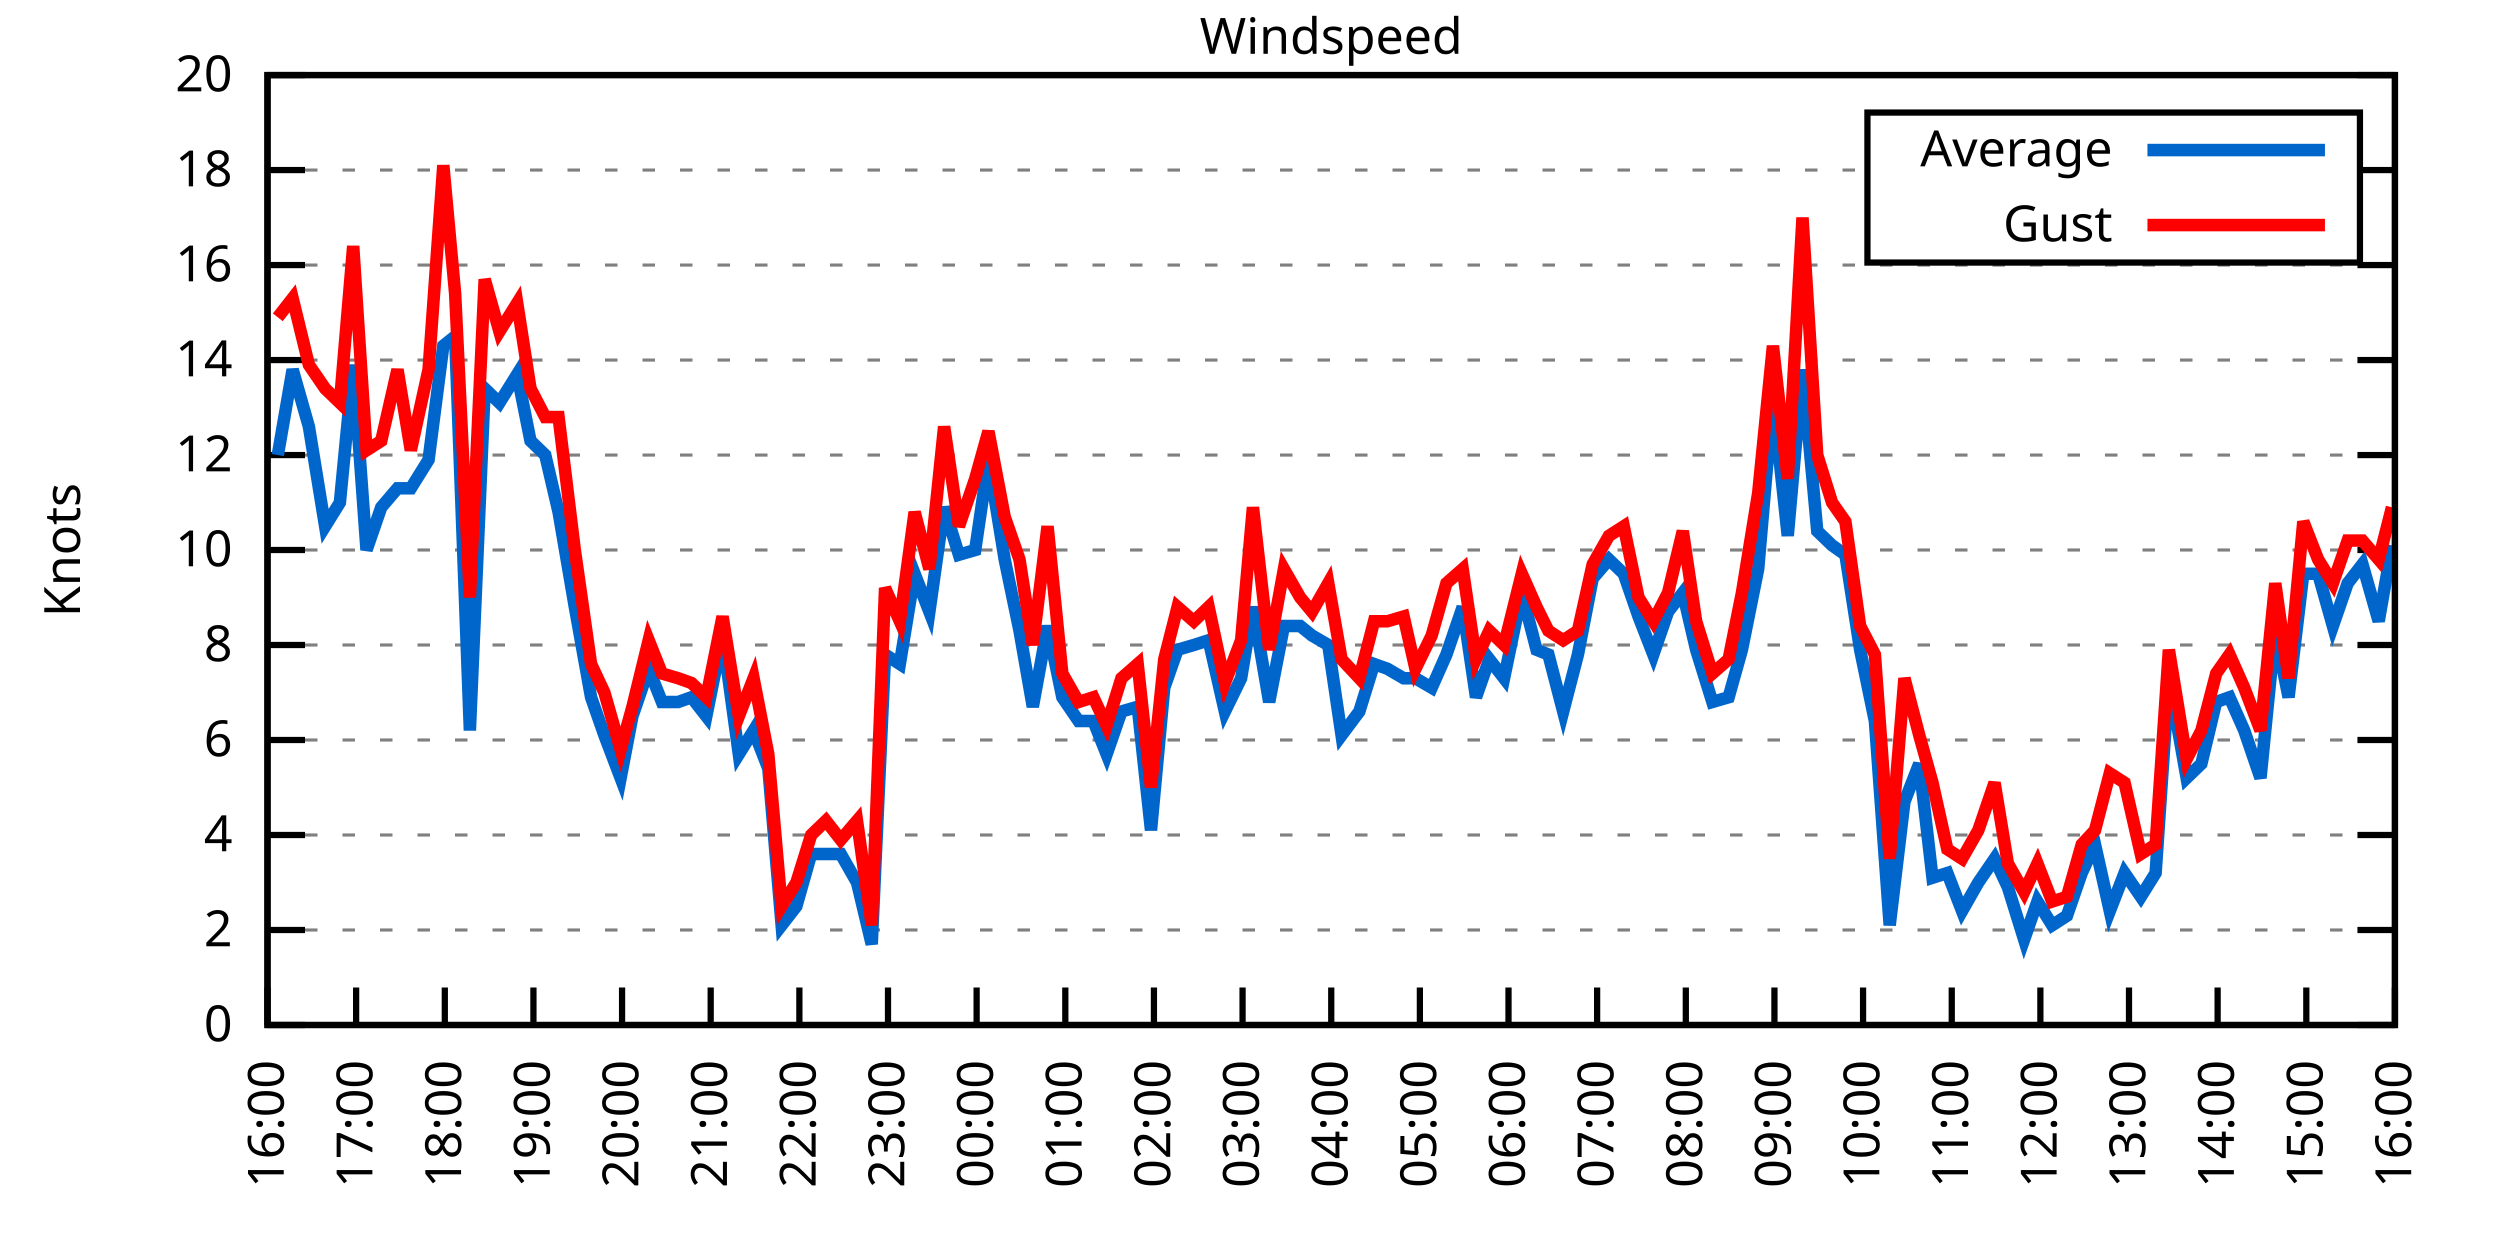
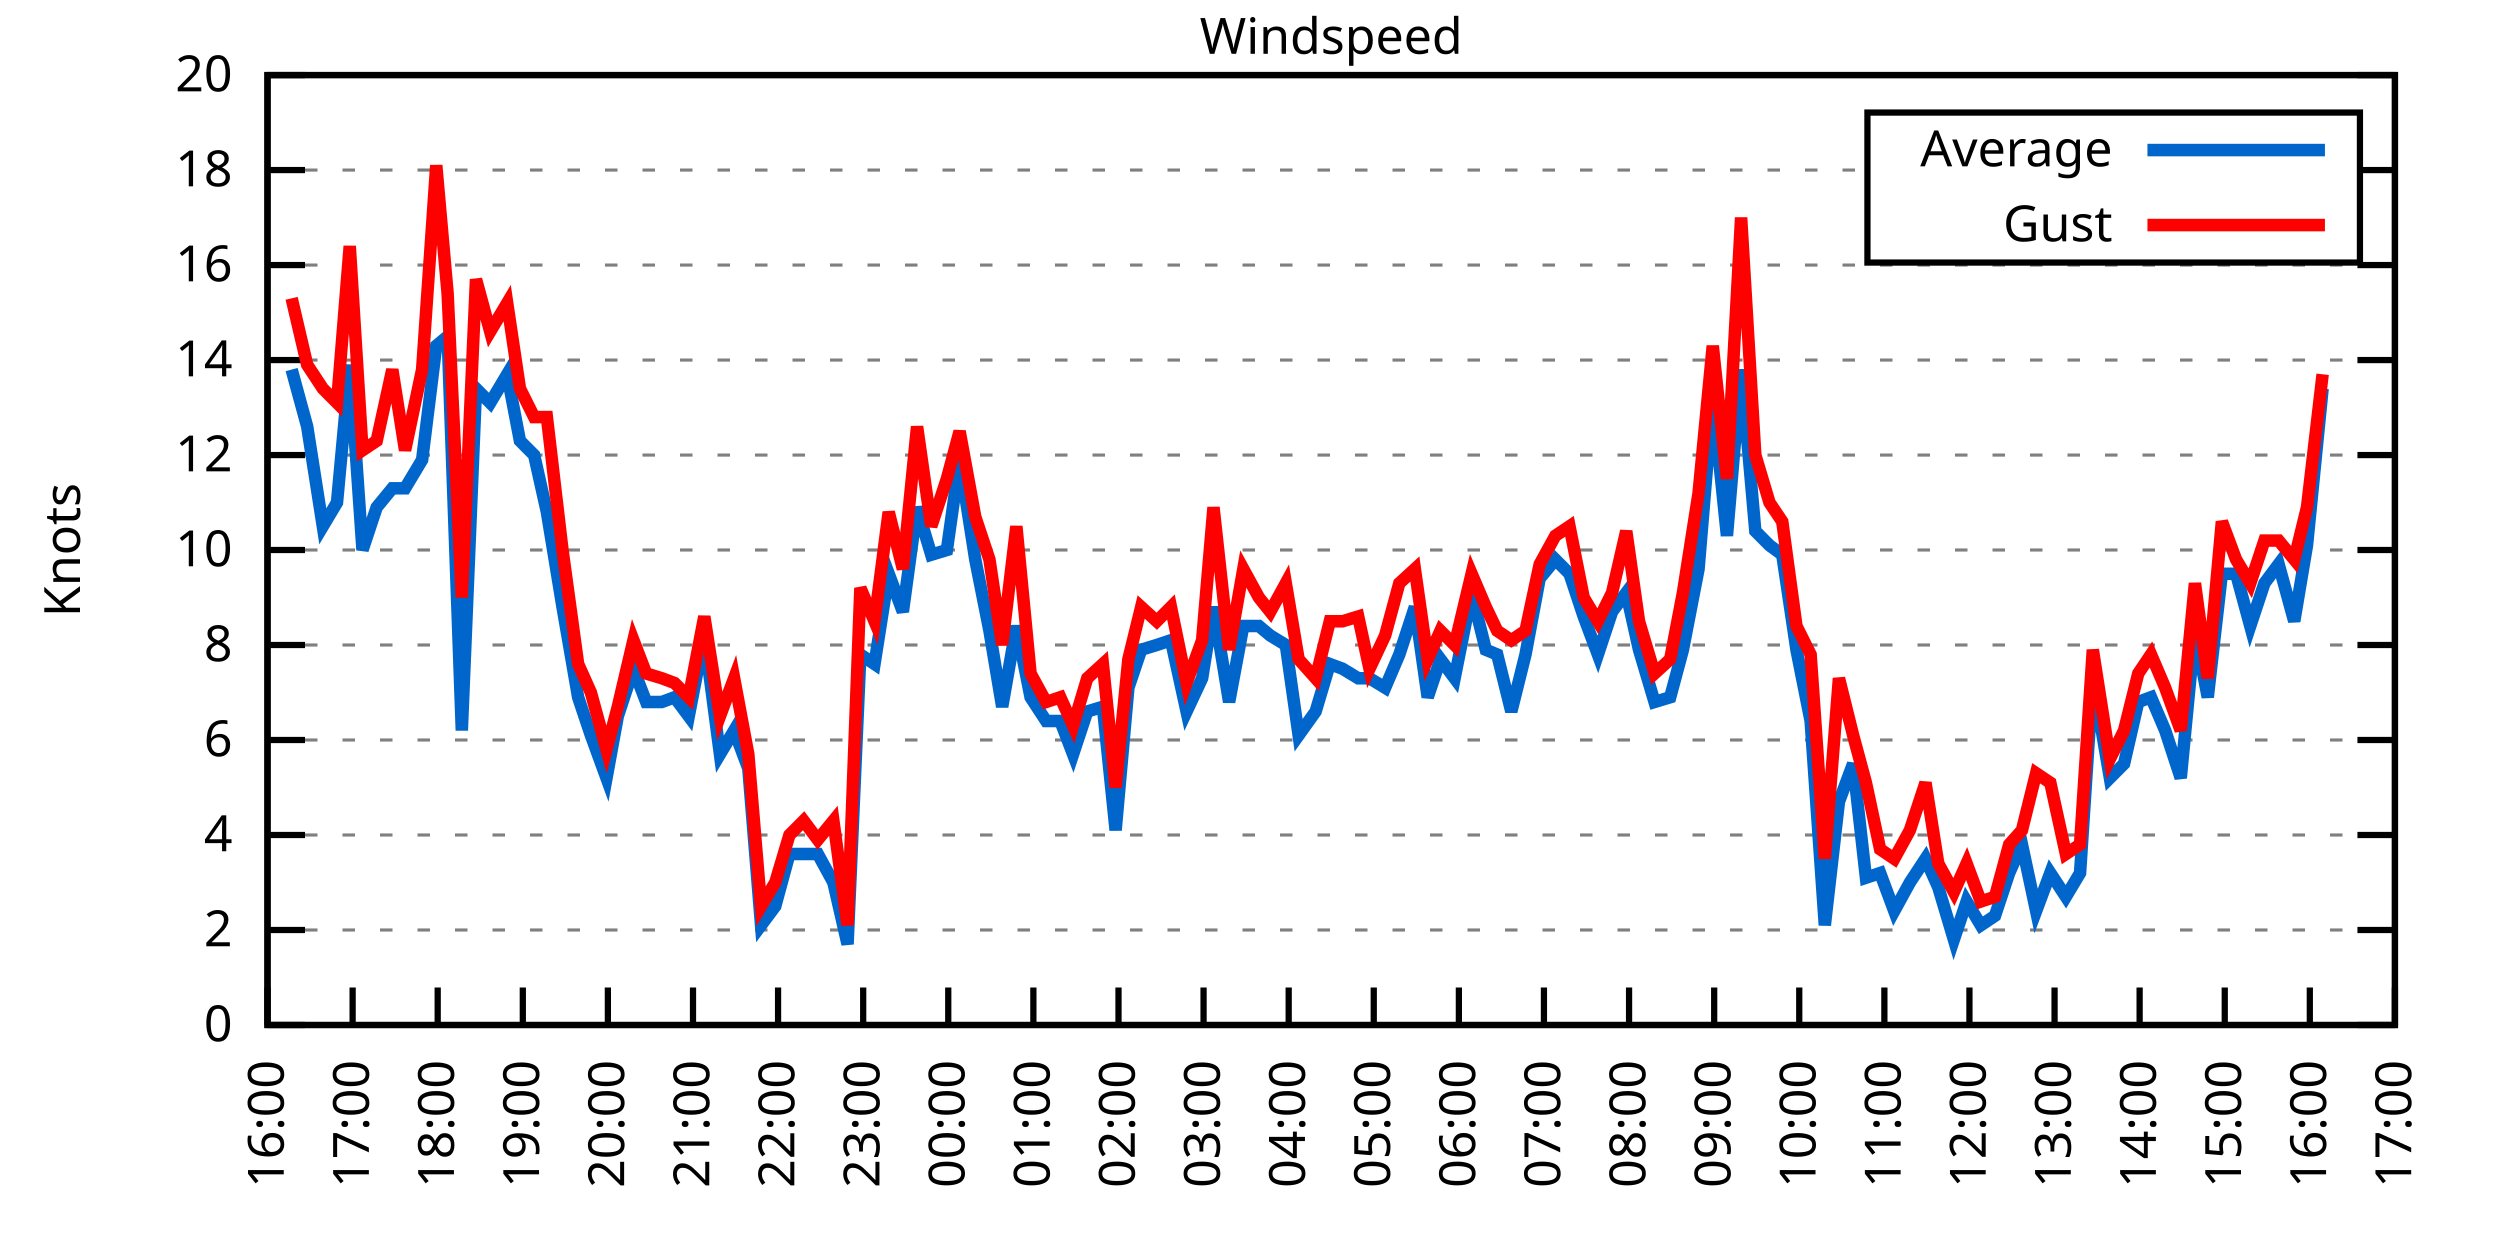
<svg xmlns="http://www.w3.org/2000/svg" xmlns:xlink="http://www.w3.org/1999/xlink" width="400" height="200" viewBox="0 0 400 200">
  <g id="gnuplot_canvas">
    <rect x="0" y="0" width="400" height="200" fill="none" />
    <defs>
      <circle id="gpDot" r="0.5" stroke-width="0.5" stroke="currentColor" />
      <path id="gpPt0" stroke-width="0.333" stroke="currentColor" d="M-1,0 h2 M0,-1 v2" />
      <path id="gpPt1" stroke-width="0.333" stroke="currentColor" d="M-1,-1 L1,1 M1,-1 L-1,1" />
      <path id="gpPt2" stroke-width="0.333" stroke="currentColor" d="M-1,0 L1,0 M0,-1 L0,1 M-1,-1 L1,1 M-1,1 L1,-1" />
      <rect id="gpPt3" stroke-width="0.333" stroke="currentColor" x="-1" y="-1" width="2" height="2" />
      <rect id="gpPt4" stroke-width="0.333" stroke="currentColor" fill="currentColor" x="-1" y="-1" width="2" height="2" />
      <circle id="gpPt5" stroke-width="0.333" stroke="currentColor" cx="0" cy="0" r="1" />
      <use xlink:href="#gpPt5" id="gpPt6" fill="currentColor" stroke="none" />
      <path id="gpPt7" stroke-width="0.333" stroke="currentColor" d="M0,-1.33 L-1.33,0.67 L1.33,0.67 z" />
      <use xlink:href="#gpPt7" id="gpPt8" fill="currentColor" stroke="none" />
      <use xlink:href="#gpPt7" id="gpPt9" stroke="currentColor" transform="rotate(180)" />
      <use xlink:href="#gpPt9" id="gpPt10" fill="currentColor" stroke="none" />
      <use xlink:href="#gpPt3" id="gpPt11" stroke="currentColor" transform="rotate(45)" />
      <use xlink:href="#gpPt11" id="gpPt12" fill="currentColor" stroke="none" />
      <path id="gpPt13" stroke-width="0.333" stroke="currentColor" d="M0,1.330 L1.265,0.411 L0.782,-1.067 L-0.782,-1.076 L-1.265,0.411 z" />
      <use xlink:href="#gpPt13" id="gpPt14" fill="currentColor" stroke="none" />
      <filter id="textbox" filterUnits="objectBoundingBox" x="0" y="0" height="1" width="1">
        <feFlood flood-color="white" flood-opacity="1" result="bgnd" />
        <feComposite in="SourceGraphic" in2="bgnd" operator="atop" />
      </filter>
      <filter id="greybox" filterUnits="objectBoundingBox" x="0" y="0" height="1" width="1">
        <feFlood flood-color="lightgrey" flood-opacity="1" result="grey" />
        <feComposite in="SourceGraphic" in2="grey" operator="atop" />
      </filter>
    </defs>
    <g fill="none" color="white" stroke="currentColor" stroke-width="1.00" stroke-linecap="butt" stroke-linejoin="miter">
</g>
    <g fill="none" color="black" stroke="currentColor" stroke-width="1.00" stroke-linecap="butt" stroke-linejoin="miter">
      <g stroke="none" shape-rendering="crispEdges">
        <polygon fill="rgb(255, 255, 255)" points="42.80,164.00 383.18,164.00 383.18,12.02 42.80,12.02 " />
      </g>
    </g>
    <g fill="none" color="black" stroke="currentColor" stroke-width="1.00" stroke-linecap="butt" stroke-linejoin="miter">
</g>
    <g fill="none" color="black" stroke="black" stroke-width="0.50" stroke-linecap="butt" stroke-linejoin="miter">
</g>
    <g fill="none" color="gray" stroke="currentColor" stroke-width="0.50" stroke-linecap="butt" stroke-linejoin="miter">
      <path stroke="gray" stroke-dasharray="2,4" class="gridline" d="M42.80,164.00 L383.19,164.00  " />
    </g>
    <g fill="none" color="gray" stroke="gray" stroke-width="1.00" stroke-linecap="butt" stroke-linejoin="miter">
</g>
    <g fill="none" color="black" stroke="currentColor" stroke-width="1.00" stroke-linecap="butt" stroke-linejoin="miter">
      <path stroke="black" d="M42.80,164.00 L48.80,164.00 M383.19,164.00 L377.19,164.00  " />
      <g transform="translate(37.20,166.60)" stroke="none" fill="black" font-family="Sans" font-size="8.00" text-anchor="end">
        <text>
          <tspan font-family="Sans"> 0</tspan>
        </text>
      </g>
    </g>
    <g fill="none" color="black" stroke="currentColor" stroke-width="1.00" stroke-linecap="butt" stroke-linejoin="miter">
</g>
    <g fill="none" color="black" stroke="black" stroke-width="0.50" stroke-linecap="butt" stroke-linejoin="miter">
</g>
    <g fill="none" color="gray" stroke="currentColor" stroke-width="0.50" stroke-linecap="butt" stroke-linejoin="miter">
      <path stroke="gray" stroke-dasharray="2,4" class="gridline" d="M42.80,148.80 L383.19,148.80  " />
    </g>
    <g fill="none" color="gray" stroke="gray" stroke-width="1.00" stroke-linecap="butt" stroke-linejoin="miter">
</g>
    <g fill="none" color="black" stroke="currentColor" stroke-width="1.00" stroke-linecap="butt" stroke-linejoin="miter">
      <path stroke="black" d="M42.80,148.80 L48.80,148.80 M383.19,148.80 L377.19,148.80  " />
      <g transform="translate(37.20,151.40)" stroke="none" fill="black" font-family="Sans" font-size="8.00" text-anchor="end">
        <text>
          <tspan font-family="Sans"> 2</tspan>
        </text>
      </g>
    </g>
    <g fill="none" color="black" stroke="currentColor" stroke-width="1.00" stroke-linecap="butt" stroke-linejoin="miter">
</g>
    <g fill="none" color="black" stroke="black" stroke-width="0.50" stroke-linecap="butt" stroke-linejoin="miter">
</g>
    <g fill="none" color="gray" stroke="currentColor" stroke-width="0.50" stroke-linecap="butt" stroke-linejoin="miter">
      <path stroke="gray" stroke-dasharray="2,4" class="gridline" d="M42.80,133.60 L383.19,133.60  " />
    </g>
    <g fill="none" color="gray" stroke="gray" stroke-width="1.00" stroke-linecap="butt" stroke-linejoin="miter">
</g>
    <g fill="none" color="black" stroke="currentColor" stroke-width="1.00" stroke-linecap="butt" stroke-linejoin="miter">
      <path stroke="black" d="M42.80,133.60 L48.80,133.60 M383.19,133.60 L377.19,133.60  " />
      <g transform="translate(37.20,136.20)" stroke="none" fill="black" font-family="Sans" font-size="8.00" text-anchor="end">
        <text>
          <tspan font-family="Sans"> 4</tspan>
        </text>
      </g>
    </g>
    <g fill="none" color="black" stroke="currentColor" stroke-width="1.00" stroke-linecap="butt" stroke-linejoin="miter">
</g>
    <g fill="none" color="black" stroke="black" stroke-width="0.50" stroke-linecap="butt" stroke-linejoin="miter">
</g>
    <g fill="none" color="gray" stroke="currentColor" stroke-width="0.50" stroke-linecap="butt" stroke-linejoin="miter">
      <path stroke="gray" stroke-dasharray="2,4" class="gridline" d="M42.80,118.40 L383.19,118.40  " />
    </g>
    <g fill="none" color="gray" stroke="gray" stroke-width="1.00" stroke-linecap="butt" stroke-linejoin="miter">
</g>
    <g fill="none" color="black" stroke="currentColor" stroke-width="1.00" stroke-linecap="butt" stroke-linejoin="miter">
      <path stroke="black" d="M42.80,118.40 L48.80,118.40 M383.19,118.40 L377.19,118.40  " />
      <g transform="translate(37.20,121.00)" stroke="none" fill="black" font-family="Sans" font-size="8.00" text-anchor="end">
        <text>
          <tspan font-family="Sans"> 6</tspan>
        </text>
      </g>
    </g>
    <g fill="none" color="black" stroke="currentColor" stroke-width="1.00" stroke-linecap="butt" stroke-linejoin="miter">
</g>
    <g fill="none" color="black" stroke="black" stroke-width="0.50" stroke-linecap="butt" stroke-linejoin="miter">
</g>
    <g fill="none" color="gray" stroke="currentColor" stroke-width="0.50" stroke-linecap="butt" stroke-linejoin="miter">
      <path stroke="gray" stroke-dasharray="2,4" class="gridline" d="M42.80,103.20 L383.19,103.20  " />
    </g>
    <g fill="none" color="gray" stroke="gray" stroke-width="1.00" stroke-linecap="butt" stroke-linejoin="miter">
</g>
    <g fill="none" color="black" stroke="currentColor" stroke-width="1.00" stroke-linecap="butt" stroke-linejoin="miter">
      <path stroke="black" d="M42.80,103.20 L48.80,103.20 M383.19,103.20 L377.19,103.20  " />
      <g transform="translate(37.20,105.80)" stroke="none" fill="black" font-family="Sans" font-size="8.00" text-anchor="end">
        <text>
          <tspan font-family="Sans"> 8</tspan>
        </text>
      </g>
    </g>
    <g fill="none" color="black" stroke="currentColor" stroke-width="1.00" stroke-linecap="butt" stroke-linejoin="miter">
</g>
    <g fill="none" color="black" stroke="black" stroke-width="0.50" stroke-linecap="butt" stroke-linejoin="miter">
</g>
    <g fill="none" color="gray" stroke="currentColor" stroke-width="0.50" stroke-linecap="butt" stroke-linejoin="miter">
      <path stroke="gray" stroke-dasharray="2,4" class="gridline" d="M42.80,88.00 L383.19,88.00  " />
    </g>
    <g fill="none" color="gray" stroke="gray" stroke-width="1.00" stroke-linecap="butt" stroke-linejoin="miter">
</g>
    <g fill="none" color="black" stroke="currentColor" stroke-width="1.00" stroke-linecap="butt" stroke-linejoin="miter">
      <path stroke="black" d="M42.80,88.00 L48.80,88.00 M383.19,88.00 L377.19,88.00  " />
      <g transform="translate(37.20,90.60)" stroke="none" fill="black" font-family="Sans" font-size="8.00" text-anchor="end">
        <text>
          <tspan font-family="Sans"> 10</tspan>
        </text>
      </g>
    </g>
    <g fill="none" color="black" stroke="currentColor" stroke-width="1.00" stroke-linecap="butt" stroke-linejoin="miter">
</g>
    <g fill="none" color="black" stroke="black" stroke-width="0.50" stroke-linecap="butt" stroke-linejoin="miter">
</g>
    <g fill="none" color="gray" stroke="currentColor" stroke-width="0.50" stroke-linecap="butt" stroke-linejoin="miter">
      <path stroke="gray" stroke-dasharray="2,4" class="gridline" d="M42.80,72.81 L383.19,72.81  " />
    </g>
    <g fill="none" color="gray" stroke="gray" stroke-width="1.00" stroke-linecap="butt" stroke-linejoin="miter">
</g>
    <g fill="none" color="black" stroke="currentColor" stroke-width="1.00" stroke-linecap="butt" stroke-linejoin="miter">
      <path stroke="black" d="M42.80,72.81 L48.80,72.81 M383.19,72.81 L377.19,72.81  " />
      <g transform="translate(37.20,75.41)" stroke="none" fill="black" font-family="Sans" font-size="8.00" text-anchor="end">
        <text>
          <tspan font-family="Sans"> 12</tspan>
        </text>
      </g>
    </g>
    <g fill="none" color="black" stroke="currentColor" stroke-width="1.00" stroke-linecap="butt" stroke-linejoin="miter">
</g>
    <g fill="none" color="black" stroke="black" stroke-width="0.50" stroke-linecap="butt" stroke-linejoin="miter">
</g>
    <g fill="none" color="gray" stroke="currentColor" stroke-width="0.50" stroke-linecap="butt" stroke-linejoin="miter">
      <path stroke="gray" stroke-dasharray="2,4" class="gridline" d="M42.80,57.61 L383.19,57.61  " />
    </g>
    <g fill="none" color="gray" stroke="gray" stroke-width="1.00" stroke-linecap="butt" stroke-linejoin="miter">
</g>
    <g fill="none" color="black" stroke="currentColor" stroke-width="1.00" stroke-linecap="butt" stroke-linejoin="miter">
      <path stroke="black" d="M42.80,57.61 L48.80,57.61 M383.19,57.61 L377.19,57.61  " />
      <g transform="translate(37.20,60.21)" stroke="none" fill="black" font-family="Sans" font-size="8.00" text-anchor="end">
        <text>
          <tspan font-family="Sans"> 14</tspan>
        </text>
      </g>
    </g>
    <g fill="none" color="black" stroke="currentColor" stroke-width="1.00" stroke-linecap="butt" stroke-linejoin="miter">
</g>
    <g fill="none" color="black" stroke="black" stroke-width="0.50" stroke-linecap="butt" stroke-linejoin="miter">
</g>
    <g fill="none" color="gray" stroke="currentColor" stroke-width="0.50" stroke-linecap="butt" stroke-linejoin="miter">
      <path stroke="gray" stroke-dasharray="2,4" class="gridline" d="M42.80,42.41 L383.19,42.41  " />
    </g>
    <g fill="none" color="gray" stroke="gray" stroke-width="1.00" stroke-linecap="butt" stroke-linejoin="miter">
</g>
    <g fill="none" color="black" stroke="currentColor" stroke-width="1.00" stroke-linecap="butt" stroke-linejoin="miter">
      <path stroke="black" d="M42.80,42.41 L48.80,42.41 M383.19,42.41 L377.19,42.41  " />
      <g transform="translate(37.20,45.01)" stroke="none" fill="black" font-family="Sans" font-size="8.00" text-anchor="end">
        <text>
          <tspan font-family="Sans"> 16</tspan>
        </text>
      </g>
    </g>
    <g fill="none" color="black" stroke="currentColor" stroke-width="1.00" stroke-linecap="butt" stroke-linejoin="miter">
</g>
    <g fill="none" color="black" stroke="black" stroke-width="0.50" stroke-linecap="butt" stroke-linejoin="miter">
</g>
    <g fill="none" color="gray" stroke="currentColor" stroke-width="0.50" stroke-linecap="butt" stroke-linejoin="miter">
      <path stroke="gray" stroke-dasharray="2,4" class="gridline" d="M42.80,27.21 L298.79,27.21 M377.59,27.21 L383.19,27.21  " />
    </g>
    <g fill="none" color="gray" stroke="gray" stroke-width="1.00" stroke-linecap="butt" stroke-linejoin="miter">
</g>
    <g fill="none" color="black" stroke="currentColor" stroke-width="1.00" stroke-linecap="butt" stroke-linejoin="miter">
      <path stroke="black" d="M42.80,27.21 L48.80,27.21 M383.19,27.21 L377.19,27.21  " />
      <g transform="translate(37.20,29.81)" stroke="none" fill="black" font-family="Sans" font-size="8.00" text-anchor="end">
        <text>
          <tspan font-family="Sans"> 18</tspan>
        </text>
      </g>
    </g>
    <g fill="none" color="black" stroke="currentColor" stroke-width="1.00" stroke-linecap="butt" stroke-linejoin="miter">
</g>
    <g fill="none" color="black" stroke="black" stroke-width="0.50" stroke-linecap="butt" stroke-linejoin="miter">
</g>
    <g fill="none" color="gray" stroke="currentColor" stroke-width="0.50" stroke-linecap="butt" stroke-linejoin="miter">
      <path stroke="gray" stroke-dasharray="2,4" class="gridline" d="M42.80,12.01 L383.19,12.01  " />
    </g>
    <g fill="none" color="gray" stroke="gray" stroke-width="1.00" stroke-linecap="butt" stroke-linejoin="miter">
</g>
    <g fill="none" color="black" stroke="currentColor" stroke-width="1.00" stroke-linecap="butt" stroke-linejoin="miter">
      <path stroke="black" d="M42.80,12.01 L48.80,12.01 M383.19,12.01 L377.19,12.01  " />
      <g transform="translate(37.20,14.61)" stroke="none" fill="black" font-family="Sans" font-size="8.00" text-anchor="end">
        <text>
          <tspan font-family="Sans"> 20</tspan>
        </text>
      </g>
    </g>
    <g fill="none" color="black" stroke="currentColor" stroke-width="1.00" stroke-linecap="butt" stroke-linejoin="miter">
      <path stroke="black" d="M42.80,164.00 L42.80,158.00  " />
      <g transform="translate(45.40,169.60) rotate(270.00)" stroke="none" fill="black" font-family="Sans" font-size="8.00" text-anchor="end">
        <text>
          <tspan font-family="Sans">16:00</tspan>
        </text>
      </g>
    </g>
    <g fill="none" color="black" stroke="currentColor" stroke-width="1.00" stroke-linecap="butt" stroke-linejoin="miter">
-       <path stroke="black" d="M56.98,164.00 L56.98,158.00  " />
-       <g transform="translate(59.58,169.60) rotate(270.00)" stroke="none" fill="black" font-family="Sans" font-size="8.00" text-anchor="end">
+       <path stroke="black" d="M56.42,164.00 L56.42,158.00  " />
+       <g transform="translate(59.02,169.60) rotate(270.00)" stroke="none" fill="black" font-family="Sans" font-size="8.00" text-anchor="end">
        <text>
          <tspan font-family="Sans">17:00</tspan>
        </text>
      </g>
    </g>
    <g fill="none" color="black" stroke="currentColor" stroke-width="1.00" stroke-linecap="butt" stroke-linejoin="miter">
-       <path stroke="black" d="M71.17,164.00 L71.17,158.00  " />
-       <g transform="translate(73.77,169.60) rotate(270.00)" stroke="none" fill="black" font-family="Sans" font-size="8.00" text-anchor="end">
+       <path stroke="black" d="M70.03,164.00 L70.03,158.00  " />
+       <g transform="translate(72.63,169.60) rotate(270.00)" stroke="none" fill="black" font-family="Sans" font-size="8.00" text-anchor="end">
        <text>
          <tspan font-family="Sans">18:00</tspan>
        </text>
      </g>
    </g>
    <g fill="none" color="black" stroke="currentColor" stroke-width="1.00" stroke-linecap="butt" stroke-linejoin="miter">
-       <path stroke="black" d="M85.35,164.00 L85.35,158.00  " />
-       <g transform="translate(87.95,169.60) rotate(270.00)" stroke="none" fill="black" font-family="Sans" font-size="8.00" text-anchor="end">
+       <path stroke="black" d="M83.65,164.00 L83.65,158.00  " />
+       <g transform="translate(86.25,169.60) rotate(270.00)" stroke="none" fill="black" font-family="Sans" font-size="8.00" text-anchor="end">
        <text>
          <tspan font-family="Sans">19:00</tspan>
        </text>
      </g>
    </g>
    <g fill="none" color="black" stroke="currentColor" stroke-width="1.00" stroke-linecap="butt" stroke-linejoin="miter">
-       <path stroke="black" d="M99.53,164.00 L99.53,158.00  " />
-       <g transform="translate(102.13,169.60) rotate(270.00)" stroke="none" fill="black" font-family="Sans" font-size="8.00" text-anchor="end">
+       <path stroke="black" d="M97.26,164.00 L97.26,158.00  " />
+       <g transform="translate(99.86,169.60) rotate(270.00)" stroke="none" fill="black" font-family="Sans" font-size="8.00" text-anchor="end">
        <text>
          <tspan font-family="Sans">20:00</tspan>
        </text>
      </g>
    </g>
    <g fill="none" color="black" stroke="currentColor" stroke-width="1.00" stroke-linecap="butt" stroke-linejoin="miter">
-       <path stroke="black" d="M113.71,164.00 L113.71,158.00  " />
-       <g transform="translate(116.31,169.60) rotate(270.00)" stroke="none" fill="black" font-family="Sans" font-size="8.00" text-anchor="end">
+       <path stroke="black" d="M110.88,164.00 L110.88,158.00  " />
+       <g transform="translate(113.48,169.60) rotate(270.00)" stroke="none" fill="black" font-family="Sans" font-size="8.00" text-anchor="end">
        <text>
          <tspan font-family="Sans">21:00</tspan>
        </text>
      </g>
    </g>
    <g fill="none" color="black" stroke="currentColor" stroke-width="1.00" stroke-linecap="butt" stroke-linejoin="miter">
-       <path stroke="black" d="M127.90,164.00 L127.90,158.00  " />
-       <g transform="translate(130.50,169.60) rotate(270.00)" stroke="none" fill="black" font-family="Sans" font-size="8.00" text-anchor="end">
+       <path stroke="black" d="M124.49,164.00 L124.49,158.00  " />
+       <g transform="translate(127.09,169.60) rotate(270.00)" stroke="none" fill="black" font-family="Sans" font-size="8.00" text-anchor="end">
        <text>
          <tspan font-family="Sans">22:00</tspan>
        </text>
      </g>
    </g>
    <g fill="none" color="black" stroke="currentColor" stroke-width="1.00" stroke-linecap="butt" stroke-linejoin="miter">
-       <path stroke="black" d="M142.08,164.00 L142.08,158.00  " />
-       <g transform="translate(144.68,169.60) rotate(270.00)" stroke="none" fill="black" font-family="Sans" font-size="8.00" text-anchor="end">
+       <path stroke="black" d="M138.11,164.00 L138.11,158.00  " />
+       <g transform="translate(140.71,169.60) rotate(270.00)" stroke="none" fill="black" font-family="Sans" font-size="8.00" text-anchor="end">
        <text>
          <tspan font-family="Sans">23:00</tspan>
        </text>
      </g>
    </g>
    <g fill="none" color="black" stroke="currentColor" stroke-width="1.00" stroke-linecap="butt" stroke-linejoin="miter">
-       <path stroke="black" d="M156.26,164.00 L156.26,158.00  " />
-       <g transform="translate(158.86,169.60) rotate(270.00)" stroke="none" fill="black" font-family="Sans" font-size="8.00" text-anchor="end">
+       <path stroke="black" d="M151.72,164.00 L151.72,158.00  " />
+       <g transform="translate(154.32,169.60) rotate(270.00)" stroke="none" fill="black" font-family="Sans" font-size="8.00" text-anchor="end">
        <text>
          <tspan font-family="Sans">00:00</tspan>
        </text>
      </g>
    </g>
    <g fill="none" color="black" stroke="currentColor" stroke-width="1.00" stroke-linecap="butt" stroke-linejoin="miter">
-       <path stroke="black" d="M170.45,164.00 L170.45,158.00  " />
-       <g transform="translate(173.05,169.60) rotate(270.00)" stroke="none" fill="black" font-family="Sans" font-size="8.00" text-anchor="end">
+       <path stroke="black" d="M165.34,164.00 L165.34,158.00  " />
+       <g transform="translate(167.94,169.60) rotate(270.00)" stroke="none" fill="black" font-family="Sans" font-size="8.00" text-anchor="end">
        <text>
          <tspan font-family="Sans">01:00</tspan>
        </text>
      </g>
    </g>
    <g fill="none" color="black" stroke="currentColor" stroke-width="1.00" stroke-linecap="butt" stroke-linejoin="miter">
-       <path stroke="black" d="M184.63,164.00 L184.63,158.00  " />
-       <g transform="translate(187.23,169.60) rotate(270.00)" stroke="none" fill="black" font-family="Sans" font-size="8.00" text-anchor="end">
+       <path stroke="black" d="M178.96,164.00 L178.96,158.00  " />
+       <g transform="translate(181.56,169.60) rotate(270.00)" stroke="none" fill="black" font-family="Sans" font-size="8.00" text-anchor="end">
        <text>
          <tspan font-family="Sans">02:00</tspan>
        </text>
      </g>
    </g>
    <g fill="none" color="black" stroke="currentColor" stroke-width="1.00" stroke-linecap="butt" stroke-linejoin="miter">
-       <path stroke="black" d="M198.81,164.00 L198.81,158.00  " />
-       <g transform="translate(201.41,169.60) rotate(270.00)" stroke="none" fill="black" font-family="Sans" font-size="8.00" text-anchor="end">
+       <path stroke="black" d="M192.57,164.00 L192.57,158.00  " />
+       <g transform="translate(195.17,169.60) rotate(270.00)" stroke="none" fill="black" font-family="Sans" font-size="8.00" text-anchor="end">
        <text>
          <tspan font-family="Sans">03:00</tspan>
        </text>
      </g>
    </g>
    <g fill="none" color="black" stroke="currentColor" stroke-width="1.00" stroke-linecap="butt" stroke-linejoin="miter">
-       <path stroke="black" d="M213.00,164.00 L213.00,158.00  " />
-       <g transform="translate(215.60,169.60) rotate(270.00)" stroke="none" fill="black" font-family="Sans" font-size="8.00" text-anchor="end">
+       <path stroke="black" d="M206.19,164.00 L206.19,158.00  " />
+       <g transform="translate(208.79,169.60) rotate(270.00)" stroke="none" fill="black" font-family="Sans" font-size="8.00" text-anchor="end">
        <text>
          <tspan font-family="Sans">04:00</tspan>
        </text>
      </g>
    </g>
    <g fill="none" color="black" stroke="currentColor" stroke-width="1.00" stroke-linecap="butt" stroke-linejoin="miter">
-       <path stroke="black" d="M227.18,164.00 L227.18,158.00  " />
-       <g transform="translate(229.78,169.60) rotate(270.00)" stroke="none" fill="black" font-family="Sans" font-size="8.00" text-anchor="end">
+       <path stroke="black" d="M219.80,164.00 L219.80,158.00  " />
+       <g transform="translate(222.40,169.60) rotate(270.00)" stroke="none" fill="black" font-family="Sans" font-size="8.00" text-anchor="end">
        <text>
          <tspan font-family="Sans">05:00</tspan>
        </text>
      </g>
    </g>
    <g fill="none" color="black" stroke="currentColor" stroke-width="1.00" stroke-linecap="butt" stroke-linejoin="miter">
-       <path stroke="black" d="M241.36,164.00 L241.36,158.00  " />
-       <g transform="translate(243.96,169.60) rotate(270.00)" stroke="none" fill="black" font-family="Sans" font-size="8.00" text-anchor="end">
+       <path stroke="black" d="M233.42,164.00 L233.42,158.00  " />
+       <g transform="translate(236.02,169.60) rotate(270.00)" stroke="none" fill="black" font-family="Sans" font-size="8.00" text-anchor="end">
        <text>
          <tspan font-family="Sans">06:00</tspan>
        </text>
      </g>
    </g>
    <g fill="none" color="black" stroke="currentColor" stroke-width="1.00" stroke-linecap="butt" stroke-linejoin="miter">
-       <path stroke="black" d="M255.54,164.00 L255.54,158.00  " />
-       <g transform="translate(258.14,169.60) rotate(270.00)" stroke="none" fill="black" font-family="Sans" font-size="8.00" text-anchor="end">
+       <path stroke="black" d="M247.03,164.00 L247.03,158.00  " />
+       <g transform="translate(249.63,169.60) rotate(270.00)" stroke="none" fill="black" font-family="Sans" font-size="8.00" text-anchor="end">
        <text>
          <tspan font-family="Sans">07:00</tspan>
        </text>
      </g>
    </g>
    <g fill="none" color="black" stroke="currentColor" stroke-width="1.00" stroke-linecap="butt" stroke-linejoin="miter">
-       <path stroke="black" d="M269.73,164.00 L269.73,158.00  " />
-       <g transform="translate(272.33,169.60) rotate(270.00)" stroke="none" fill="black" font-family="Sans" font-size="8.00" text-anchor="end">
+       <path stroke="black" d="M260.65,164.00 L260.65,158.00  " />
+       <g transform="translate(263.25,169.60) rotate(270.00)" stroke="none" fill="black" font-family="Sans" font-size="8.00" text-anchor="end">
        <text>
          <tspan font-family="Sans">08:00</tspan>
        </text>
      </g>
    </g>
    <g fill="none" color="black" stroke="currentColor" stroke-width="1.00" stroke-linecap="butt" stroke-linejoin="miter">
-       <path stroke="black" d="M283.91,164.00 L283.91,158.00  " />
-       <g transform="translate(286.51,169.60) rotate(270.00)" stroke="none" fill="black" font-family="Sans" font-size="8.00" text-anchor="end">
+       <path stroke="black" d="M274.27,164.00 L274.27,158.00  " />
+       <g transform="translate(276.87,169.60) rotate(270.00)" stroke="none" fill="black" font-family="Sans" font-size="8.00" text-anchor="end">
        <text>
          <tspan font-family="Sans">09:00</tspan>
        </text>
      </g>
    </g>
    <g fill="none" color="black" stroke="currentColor" stroke-width="1.00" stroke-linecap="butt" stroke-linejoin="miter">
-       <path stroke="black" d="M298.09,164.00 L298.09,158.00  " />
-       <g transform="translate(300.69,169.60) rotate(270.00)" stroke="none" fill="black" font-family="Sans" font-size="8.00" text-anchor="end">
+       <path stroke="black" d="M287.88,164.00 L287.88,158.00  " />
+       <g transform="translate(290.48,169.60) rotate(270.00)" stroke="none" fill="black" font-family="Sans" font-size="8.00" text-anchor="end">
        <text>
          <tspan font-family="Sans">10:00</tspan>
        </text>
      </g>
    </g>
    <g fill="none" color="black" stroke="currentColor" stroke-width="1.00" stroke-linecap="butt" stroke-linejoin="miter">
-       <path stroke="black" d="M312.28,164.00 L312.28,158.00  " />
-       <g transform="translate(314.88,169.60) rotate(270.00)" stroke="none" fill="black" font-family="Sans" font-size="8.00" text-anchor="end">
+       <path stroke="black" d="M301.50,164.00 L301.50,158.00  " />
+       <g transform="translate(304.10,169.60) rotate(270.00)" stroke="none" fill="black" font-family="Sans" font-size="8.00" text-anchor="end">
        <text>
          <tspan font-family="Sans">11:00</tspan>
        </text>
      </g>
    </g>
    <g fill="none" color="black" stroke="currentColor" stroke-width="1.00" stroke-linecap="butt" stroke-linejoin="miter">
-       <path stroke="black" d="M326.46,164.00 L326.46,158.00  " />
-       <g transform="translate(329.06,169.60) rotate(270.00)" stroke="none" fill="black" font-family="Sans" font-size="8.00" text-anchor="end">
+       <path stroke="black" d="M315.11,164.00 L315.11,158.00  " />
+       <g transform="translate(317.71,169.60) rotate(270.00)" stroke="none" fill="black" font-family="Sans" font-size="8.00" text-anchor="end">
        <text>
          <tspan font-family="Sans">12:00</tspan>
        </text>
      </g>
    </g>
    <g fill="none" color="black" stroke="currentColor" stroke-width="1.00" stroke-linecap="butt" stroke-linejoin="miter">
-       <path stroke="black" d="M340.64,164.00 L340.64,158.00  " />
-       <g transform="translate(343.24,169.60) rotate(270.00)" stroke="none" fill="black" font-family="Sans" font-size="8.00" text-anchor="end">
+       <path stroke="black" d="M328.73,164.00 L328.73,158.00  " />
+       <g transform="translate(331.33,169.60) rotate(270.00)" stroke="none" fill="black" font-family="Sans" font-size="8.00" text-anchor="end">
        <text>
          <tspan font-family="Sans">13:00</tspan>
        </text>
      </g>
    </g>
    <g fill="none" color="black" stroke="currentColor" stroke-width="1.00" stroke-linecap="butt" stroke-linejoin="miter">
-       <path stroke="black" d="M354.82,164.00 L354.82,158.00  " />
-       <g transform="translate(357.42,169.60) rotate(270.00)" stroke="none" fill="black" font-family="Sans" font-size="8.00" text-anchor="end">
+       <path stroke="black" d="M342.34,164.00 L342.34,158.00  " />
+       <g transform="translate(344.94,169.60) rotate(270.00)" stroke="none" fill="black" font-family="Sans" font-size="8.00" text-anchor="end">
        <text>
          <tspan font-family="Sans">14:00</tspan>
        </text>
      </g>
    </g>
    <g fill="none" color="black" stroke="currentColor" stroke-width="1.00" stroke-linecap="butt" stroke-linejoin="miter">
-       <path stroke="black" d="M369.01,164.00 L369.01,158.00  " />
-       <g transform="translate(371.61,169.60) rotate(270.00)" stroke="none" fill="black" font-family="Sans" font-size="8.00" text-anchor="end">
+       <path stroke="black" d="M355.96,164.00 L355.96,158.00  " />
+       <g transform="translate(358.56,169.60) rotate(270.00)" stroke="none" fill="black" font-family="Sans" font-size="8.00" text-anchor="end">
        <text>
          <tspan font-family="Sans">15:00</tspan>
+         </text>
+       </g>
+     </g>
+     <g fill="none" color="black" stroke="currentColor" stroke-width="1.00" stroke-linecap="butt" stroke-linejoin="miter">
+       <path stroke="black" d="M369.57,164.00 L369.57,158.00  " />
+       <g transform="translate(372.17,169.60) rotate(270.00)" stroke="none" fill="black" font-family="Sans" font-size="8.00" text-anchor="end">
+         <text>
+           <tspan font-family="Sans">16:00</tspan>
        </text>
      </g>
    </g>
    <g fill="none" color="black" stroke="currentColor" stroke-width="1.00" stroke-linecap="butt" stroke-linejoin="miter">
      <path stroke="black" d="M383.19,164.00 L383.19,158.00  " />
      <g transform="translate(385.79,169.60) rotate(270.00)" stroke="none" fill="black" font-family="Sans" font-size="8.00" text-anchor="end">
        <text>
-           <tspan font-family="Sans">16:00</tspan>
+           <tspan font-family="Sans">17:00</tspan>
        </text>
      </g>
    </g>
    <g fill="none" color="black" stroke="currentColor" stroke-width="1.00" stroke-linecap="butt" stroke-linejoin="miter">
</g>
    <g fill="none" color="black" stroke="currentColor" stroke-width="1.00" stroke-linecap="butt" stroke-linejoin="miter">
      <path stroke="black" d="M42.80,12.01 L42.80,164.00 L383.19,164.00 L383.19,12.01 L42.80,12.01 Z  " />
    </g>
    <g fill="none" color="black" stroke="currentColor" stroke-width="1.00" stroke-linecap="butt" stroke-linejoin="miter">
</g>
    <g fill="none" color="black" stroke="currentColor" stroke-width="1.00" stroke-linecap="butt" stroke-linejoin="miter">
      <path stroke="black" d="M298.79,42.01 L298.79,18.01 L377.59,18.01 L377.59,42.01 L298.79,42.01 Z  " />
    </g>
    <g id="Windspeed_plot_1">
      <g fill="none" color="white" stroke="black" stroke-width="2.00" stroke-linecap="butt" stroke-linejoin="miter">
</g>
      <g fill="none" color="black" stroke="currentColor" stroke-width="2.00" stroke-linecap="butt" stroke-linejoin="miter">
        <g transform="translate(337.99,26.61)" stroke="none" fill="black" font-family="Sans" font-size="8.00" text-anchor="end">
          <text>
            <tspan font-family="Sans">Average</tspan>
          </text>
        </g>
      </g>
      <g fill="none" color="black" stroke="currentColor" stroke-width="2.00" stroke-linecap="butt" stroke-linejoin="miter">
-         <path stroke="rgb(  0, 102, 204)" d="M343.59,24.01 L371.99,24.01 M44.45,72.81 L46.82,59.13 L49.42,68.25 L52.02,84.21 L54.38,80.41 L56.51,58.37   L58.64,88.00 L61.00,81.17 L63.60,78.13 L65.73,78.13 L68.57,73.57 L70.93,55.33 L72.82,53.81 L75.18,116.88   L77.55,62.17 L79.91,64.45 L82.75,59.89 L84.88,70.53 L87.24,72.81 L89.37,81.93 L91.97,97.12 L94.57,111.56   L96.70,117.64 L99.30,124.48 L101.19,114.60 L103.79,107.00 L105.91,112.32 L108.51,112.32 L110.64,111.56 L113.01,114.60   L115.61,101.68 L118.21,120.68 L120.57,116.88 L122.93,122.96 L125.06,148.04 L127.42,145.00 L129.79,136.64 L132.15,136.64   L134.52,136.64 L137.12,141.20 L139.48,151.08 L141.61,104.72 L143.97,106.24 L146.34,91.80 L148.70,97.88 L151.06,81.17   L153.43,88.76 L156.03,88.00 L158.15,73.57 L160.75,89.52 L163.12,100.92 L165.25,113.08 L167.61,100.16 L169.97,111.56   L172.57,115.36 L174.94,115.36 L177.06,120.68 L179.43,113.84 L182.03,113.08 L184.16,132.84 L186.28,110.04 L188.41,103.96   L191.01,103.20 L193.38,102.44 L195.98,113.84 L198.58,108.52 L200.47,97.12 L203.07,112.32 L205.43,100.16 L208.03,100.16   L209.92,101.68 L212.52,103.20 L214.65,117.64 L217.49,113.84 L219.85,106.24 L221.98,107.00 L224.58,108.52 L226.47,108.52   L229.07,110.04 L231.43,104.72 L234.03,97.12 L236.16,111.56 L238.29,105.48 L240.65,108.52 L243.49,94.84 L245.85,103.96   L247.74,104.72 L250.11,113.84 L252.47,104.72 L254.83,92.56 L257.43,89.52 L259.80,91.80 L262.16,98.64 L264.53,104.72   L266.89,97.88 L269.25,94.84 L271.38,103.96 L273.98,112.32 L276.58,111.56 L278.71,103.96 L281.31,91.04 L283.67,63.69   L286.04,85.73 L288.40,59.13 L290.76,84.97 L293.13,87.25 L295.26,88.76 L297.62,103.96 L299.98,115.36 L302.35,148.04   L304.71,128.28 L307.08,122.20 L309.20,140.44 L311.57,139.68 L313.93,145.76 L316.53,141.20 L319.13,137.40 L321.26,141.96   L323.86,150.32 L325.99,144.24 L328.35,148.04 L330.71,146.52 L333.08,139.68 L335.20,135.12 L337.57,145.76 L339.93,139.68   L342.53,143.48 L344.90,139.68 L347.02,108.52 L349.86,124.48 L352.22,122.20 L354.59,112.32 L356.72,111.56 L359.08,116.88   L361.68,124.48 L364.04,100.92 L366.17,111.56 L368.53,91.80 L370.90,91.80 L373.26,100.16 L375.63,93.32 L377.99,90.28   L380.59,99.40 L382.72,87.25  " />
+         <path stroke="rgb(  0, 102, 204)" d="M343.59,24.01 L371.99,24.01 M46.66,59.13 L49.15,68.25 L51.65,84.21 L53.92,80.41 L55.96,58.37 L58.00,88.00   L60.27,81.17 L62.77,78.13 L64.81,78.13 L67.54,73.57 L69.80,55.33 L71.62,53.81 L73.89,116.88 L76.16,62.17   L78.43,64.45 L81.15,59.89 L83.19,70.53 L85.46,72.81 L87.50,81.93 L90.00,97.12 L92.50,111.56 L94.54,117.64   L97.04,124.48 L98.85,114.60 L101.35,107.00 L103.39,112.32 L105.89,112.32 L107.93,111.56 L110.20,114.60 L112.69,101.68   L115.19,120.68 L117.46,116.88 L119.73,122.96 L121.77,148.04 L124.04,145.00 L126.31,136.64 L128.58,136.64 L130.85,136.64   L133.34,141.20 L135.61,151.08 L137.66,104.72 L139.92,106.24 L142.19,91.80 L144.46,97.88 L146.73,81.17 L149.00,88.76   L151.50,88.00 L153.54,73.57 L156.04,89.52 L158.31,100.92 L160.35,113.08 L162.62,100.16 L164.89,111.56 L167.38,115.36   L169.65,115.36 L171.69,120.68 L173.96,113.84 L176.46,113.08 L178.50,132.84 L180.54,110.04 L182.59,103.96 L185.08,103.20   L187.35,102.44 L189.85,113.84 L192.34,108.52 L194.16,97.12 L196.66,112.32 L198.93,100.16 L201.42,100.16 L203.24,101.68   L205.73,103.20 L207.78,117.64 L210.50,113.84 L212.77,106.24 L214.81,107.00 L217.31,108.52 L219.12,108.52 L221.62,110.04   L223.89,104.72 L226.38,97.12 L228.43,111.56 L230.47,105.48 L232.74,108.52 L235.46,94.84 L237.73,103.96 L239.55,104.72   L241.81,113.84 L244.08,104.72 L246.35,92.56 L248.85,89.52 L251.12,91.80 L253.39,98.64 L255.66,104.72 L257.93,97.88   L260.20,94.84 L262.24,103.96 L264.73,112.32 L267.23,111.56 L269.27,103.96 L271.77,91.04 L274.04,63.69 L276.31,85.73   L278.58,59.13 L280.85,84.97 L283.12,87.25 L285.16,88.76 L287.43,103.96 L289.70,115.36 L291.97,148.04 L294.23,128.28   L296.50,122.20 L298.55,140.44 L300.82,139.68 L303.08,145.76 L305.58,141.20 L308.08,137.40 L310.12,141.96 L312.62,150.32   L314.66,144.24 L316.93,148.04 L319.20,146.52 L321.47,139.68 L323.51,135.12 L325.78,145.76 L328.05,139.68 L330.54,143.48   L332.81,139.68 L334.85,108.52 L337.58,124.48 L339.85,122.20 L342.12,112.32 L344.16,111.56 L346.43,116.88 L348.92,124.48   L351.19,100.92 L353.24,111.56 L355.50,91.80 L357.77,91.80 L360.04,100.16 L362.31,93.32 L364.58,90.28 L367.08,99.40   L369.12,87.25 L371.62,62.17  " />
      </g>
    </g>
    <g id="Windspeed_plot_2">
      <g fill="none" color="black" stroke="currentColor" stroke-width="2.00" stroke-linecap="butt" stroke-linejoin="miter">
        <g transform="translate(337.99,38.61)" stroke="none" fill="black" font-family="Sans" font-size="8.00" text-anchor="end">
          <text>
            <tspan font-family="Sans">Gust</tspan>
          </text>
        </g>
      </g>
      <g fill="none" color="black" stroke="currentColor" stroke-width="2.00" stroke-linecap="butt" stroke-linejoin="miter">
-         <path stroke="rgb(255,   0,   0)" d="M343.59,36.01 L371.99,36.01 M44.45,50.77 L46.82,47.73 L49.42,58.37 L52.02,62.17 L54.38,64.45 L56.51,39.37   L58.64,72.05 L61.00,70.53 L63.60,59.13 L65.73,72.05 L68.57,59.13 L70.93,26.45 L72.82,46.97 L75.18,95.60   L77.55,44.69 L79.91,53.05 L82.75,48.49 L84.88,62.17 L87.24,66.73 L89.37,66.73 L91.97,88.00 L94.57,106.24   L96.70,110.80 L99.30,119.92 L101.19,113.08 L103.79,102.44 L105.91,107.76 L108.51,108.52 L110.64,109.28 L113.01,111.56   L115.61,98.64 L118.21,114.60 L120.57,108.52 L122.93,120.68 L125.06,145.00 L127.42,141.20 L129.79,133.60 L132.15,131.32   L134.52,134.36 L137.12,131.32 L139.48,148.04 L141.61,94.08 L143.97,99.40 L146.34,81.93 L148.70,91.04 L151.06,68.25   L153.43,84.21 L156.03,76.61 L158.15,69.01 L160.75,82.69 L163.12,89.52 L165.25,103.20 L167.61,84.21 L169.97,107.76   L172.57,112.32 L174.94,111.56 L177.06,116.12 L179.43,108.52 L182.03,106.24 L184.16,126.00 L186.28,105.48 L188.41,97.12   L191.01,99.40 L193.38,97.12 L195.98,109.28 L198.58,102.44 L200.47,81.17 L203.07,103.96 L205.43,91.04 L208.03,95.60   L209.92,97.88 L212.52,93.32 L214.65,105.48 L217.49,108.52 L219.85,99.40 L221.98,99.40 L224.58,98.64 L226.47,107.00   L229.07,101.68 L231.43,93.32 L234.03,91.04 L236.16,105.48 L238.29,100.92 L240.65,103.20 L243.49,91.80 L245.85,97.12   L247.74,100.92 L250.11,102.44 L252.47,100.92 L254.83,90.28 L257.43,85.73 L259.80,84.21 L262.16,95.60 L264.53,99.40   L266.89,94.84 L269.25,84.97 L271.38,99.40 L273.98,107.76 L276.58,105.48 L278.71,94.84 L281.31,78.89 L283.67,55.33   L286.04,76.61 L288.40,34.81 L290.76,72.81 L293.13,80.41 L295.26,83.45 L297.62,100.16 L299.98,104.72 L302.35,137.40   L304.71,108.52 L307.08,117.64 L309.20,125.24 L311.57,135.88 L313.93,137.40 L316.53,132.84 L319.13,125.24 L321.26,138.16   L323.86,142.72 L325.99,138.16 L328.35,144.24 L330.71,143.48 L333.08,135.12 L335.20,132.84 L337.57,123.72 L339.93,125.24   L342.53,136.64 L344.90,135.12 L347.02,103.96 L349.86,121.44 L352.22,116.88 L354.59,107.76 L356.72,104.72 L359.08,110.04   L361.68,116.88 L364.04,93.32 L366.17,108.52 L368.53,83.45 L370.90,89.52 L373.26,93.32 L375.63,86.49 L377.99,86.49   L380.59,89.52 L382.72,81.17  " />
+         <path stroke="rgb(255,   0,   0)" d="M343.59,36.01 L371.99,36.01 M46.66,47.73 L49.15,58.37 L51.65,62.17 L53.92,64.45 L55.96,39.37 L58.00,72.05   L60.27,70.53 L62.77,59.13 L64.81,72.05 L67.54,59.13 L69.80,26.45 L71.62,46.97 L73.89,95.60 L76.16,44.69   L78.43,53.05 L81.15,48.49 L83.19,62.17 L85.46,66.73 L87.50,66.73 L90.00,88.00 L92.50,106.24 L94.54,110.80   L97.04,119.92 L98.85,113.08 L101.35,102.44 L103.39,107.76 L105.89,108.52 L107.93,109.28 L110.20,111.56 L112.69,98.64   L115.19,114.60 L117.46,108.52 L119.73,120.68 L121.77,145.00 L124.04,141.20 L126.31,133.60 L128.58,131.32 L130.85,134.36   L133.34,131.32 L135.61,148.04 L137.66,94.08 L139.92,99.40 L142.19,81.93 L144.46,91.04 L146.73,68.25 L149.00,84.21   L151.50,76.61 L153.54,69.01 L156.04,82.69 L158.31,89.52 L160.35,103.20 L162.62,84.21 L164.89,107.76 L167.38,112.32   L169.65,111.56 L171.69,116.12 L173.96,108.52 L176.46,106.24 L178.50,126.00 L180.54,105.48 L182.59,97.12 L185.08,99.40   L187.35,97.12 L189.85,109.28 L192.34,102.44 L194.16,81.17 L196.66,103.96 L198.93,91.04 L201.42,95.60 L203.24,97.88   L205.73,93.32 L207.78,105.48 L210.50,108.52 L212.77,99.40 L214.81,99.40 L217.31,98.64 L219.12,107.00 L221.62,101.68   L223.89,93.32 L226.38,91.04 L228.43,105.48 L230.47,100.92 L232.74,103.20 L235.46,91.80 L237.73,97.12 L239.55,100.92   L241.81,102.44 L244.08,100.92 L246.35,90.28 L248.85,85.73 L251.12,84.21 L253.39,95.60 L255.66,99.40 L257.93,94.84   L260.20,84.97 L262.24,99.40 L264.73,107.76 L267.23,105.48 L269.27,94.84 L271.77,78.89 L274.04,55.33 L276.31,76.61   L278.58,34.81 L280.85,72.81 L283.12,80.41 L285.16,83.45 L287.43,100.16 L289.70,104.72 L291.97,137.40 L294.23,108.52   L296.50,117.64 L298.55,125.24 L300.82,135.88 L303.08,137.40 L305.58,132.84 L308.08,125.24 L310.12,138.16 L312.62,142.72   L314.66,138.16 L316.93,144.24 L319.20,143.48 L321.47,135.12 L323.51,132.84 L325.78,123.72 L328.05,125.24 L330.54,136.64   L332.81,135.12 L334.85,103.96 L337.58,121.44 L339.85,116.88 L342.12,107.76 L344.16,104.72 L346.43,110.04 L348.92,116.88   L351.19,93.32 L353.24,108.52 L355.50,83.45 L357.77,89.52 L360.04,93.32 L362.31,86.49 L364.58,86.49 L367.08,89.52   L369.12,81.17 L371.62,59.89  " />
      </g>
    </g>
    <g fill="none" color="black" stroke="currentColor" stroke-width="2.00" stroke-linecap="butt" stroke-linejoin="miter">
</g>
    <g fill="none" color="black" stroke="black" stroke-width="1.00" stroke-linecap="butt" stroke-linejoin="miter">
</g>
    <g fill="none" color="black" stroke="currentColor" stroke-width="1.00" stroke-linecap="butt" stroke-linejoin="miter">
      <path stroke="black" d="M42.80,12.01 L42.80,164.00 L383.19,164.00 L383.19,12.01 L42.80,12.01 Z  " />
      <g transform="translate(12.80,88.01) rotate(270.00)" stroke="none" fill="black" font-family="Sans" font-size="8.00" text-anchor="middle">
        <text>
          <tspan font-family="Sans">Knots</tspan>
        </text>
      </g>
    </g>
    <g fill="none" color="black" stroke="currentColor" stroke-width="1.00" stroke-linecap="butt" stroke-linejoin="miter">
</g>
    <g fill="none" color="black" stroke="currentColor" stroke-width="1.00" stroke-linecap="butt" stroke-linejoin="miter">
      <g transform="translate(212.99,8.61)" stroke="none" fill="black" font-family="Sans" font-size="8.00" text-anchor="middle">
        <text>
          <tspan font-family="Sans">Windspeed</tspan>
        </text>
      </g>
    </g>
    <g fill="none" color="black" stroke="currentColor" stroke-width="1.00" stroke-linecap="butt" stroke-linejoin="miter">
</g>
  </g>
</svg>
